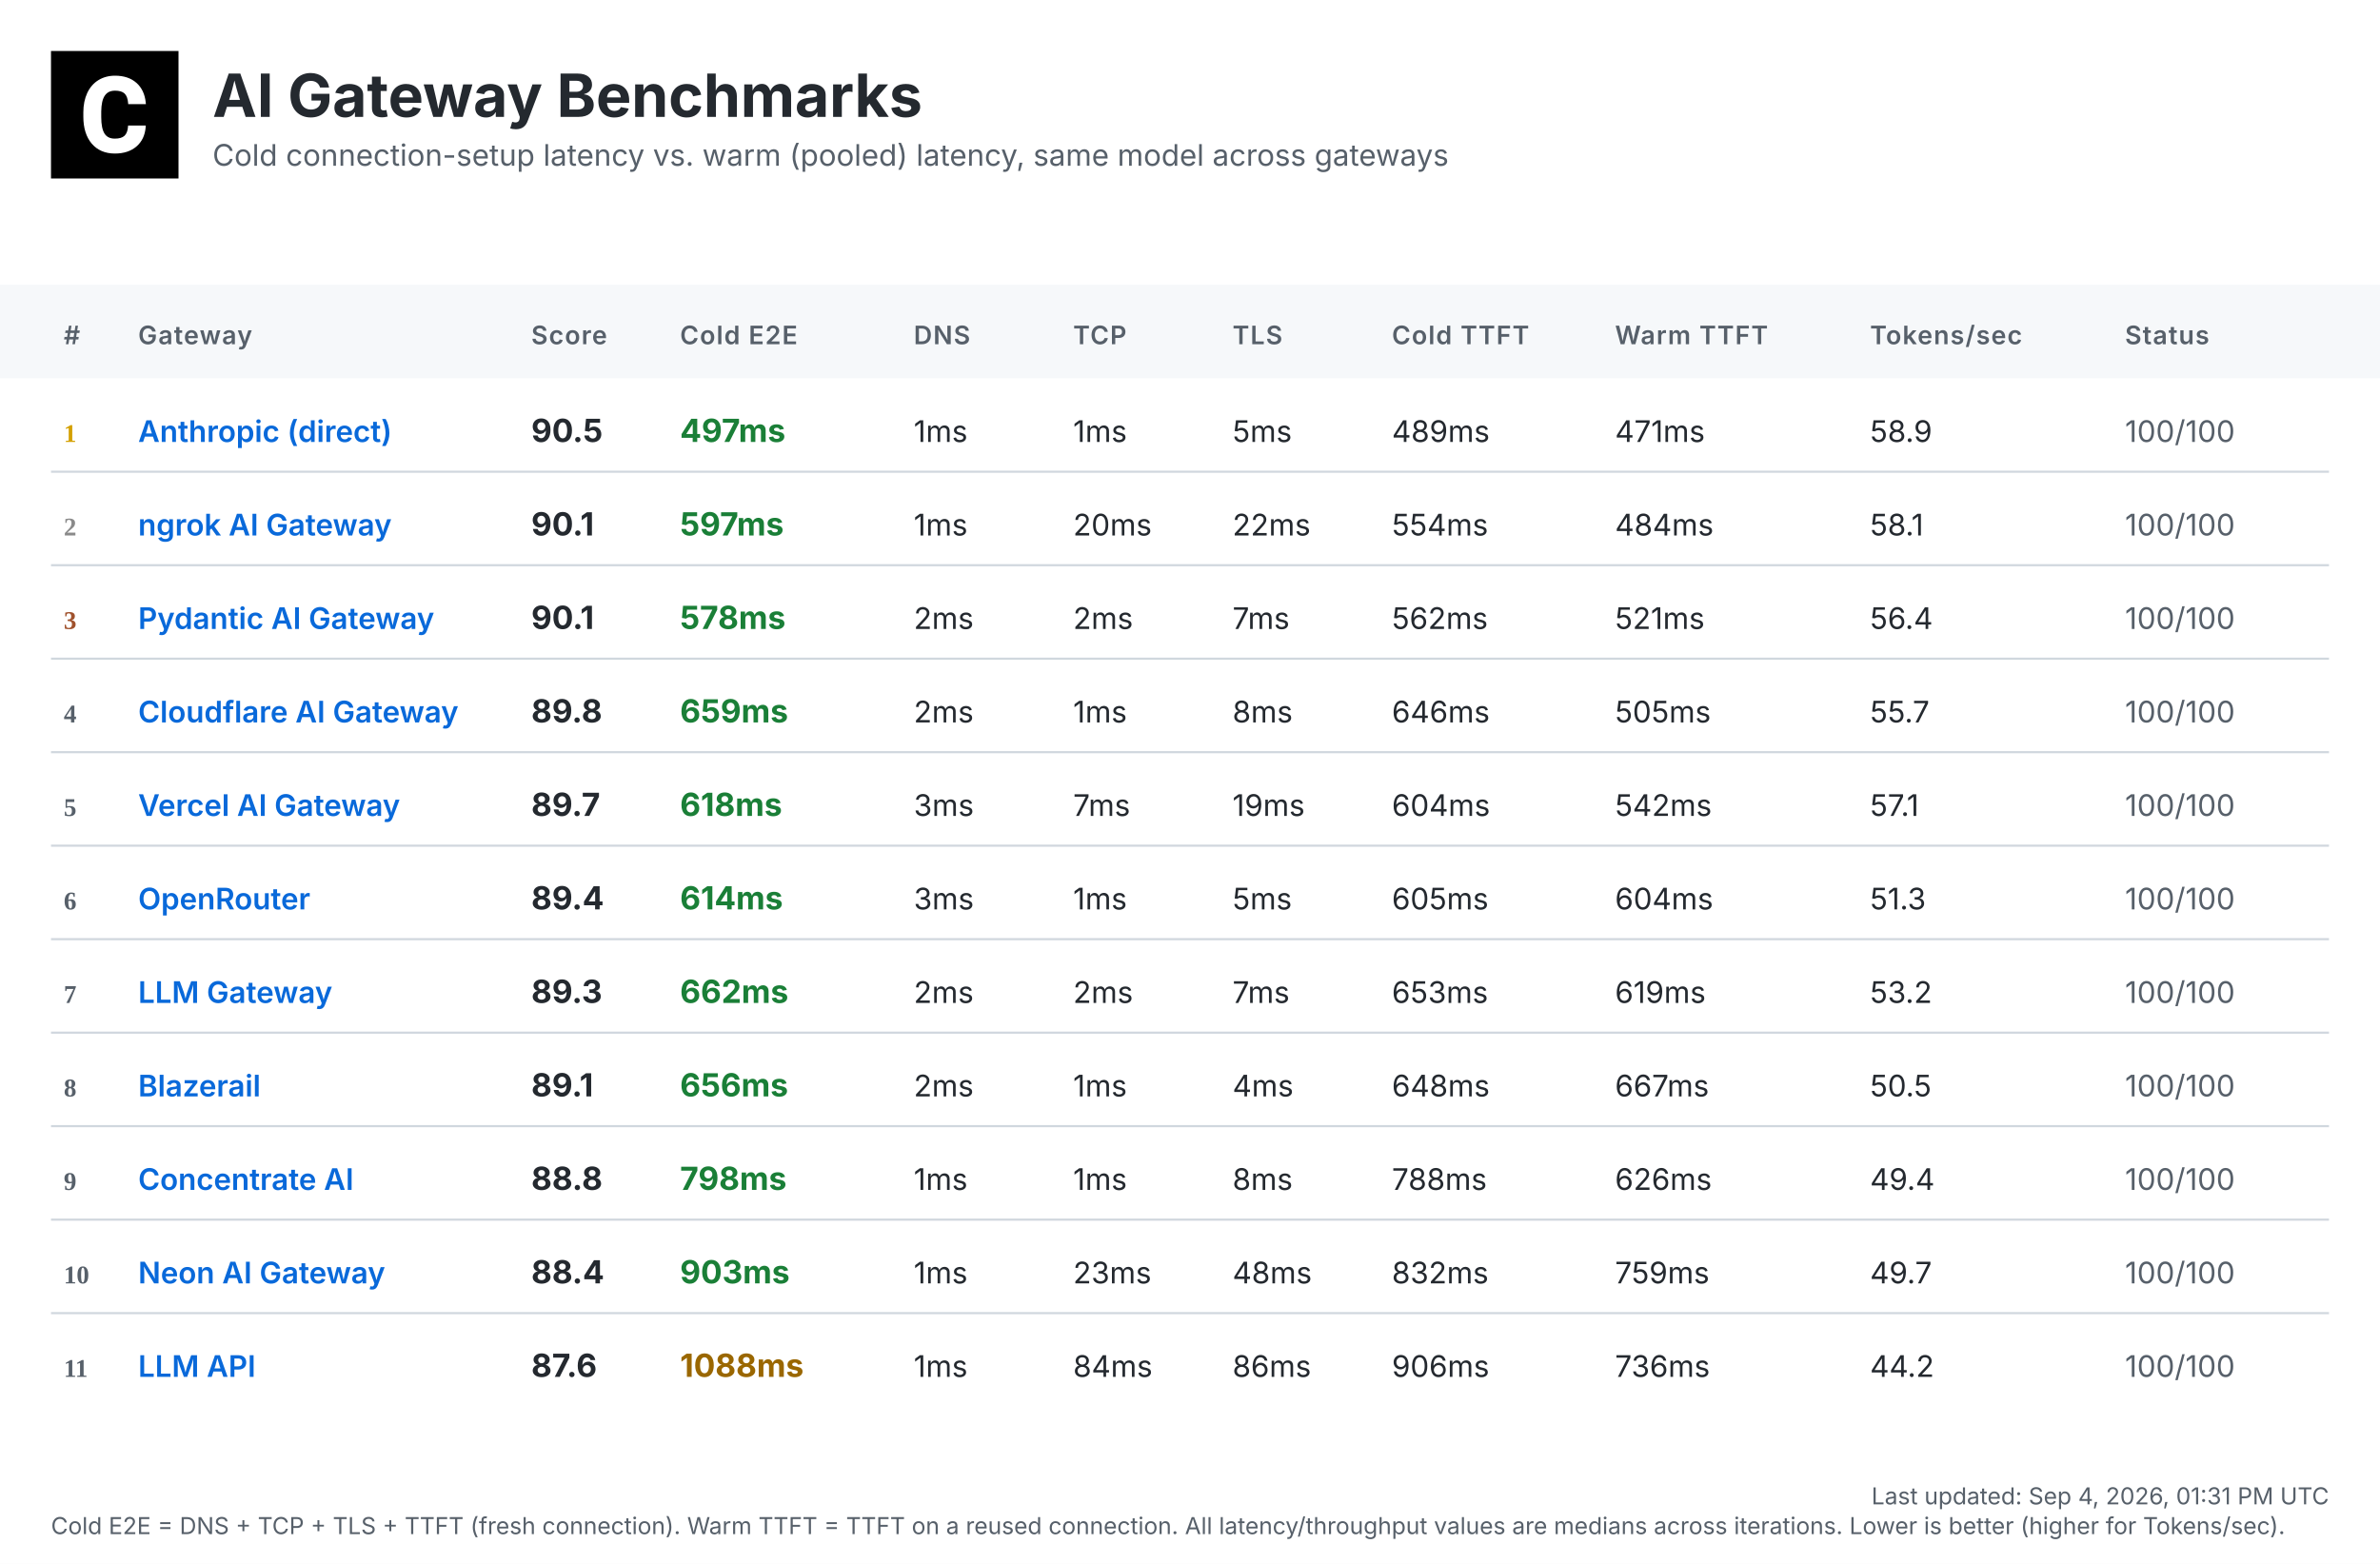
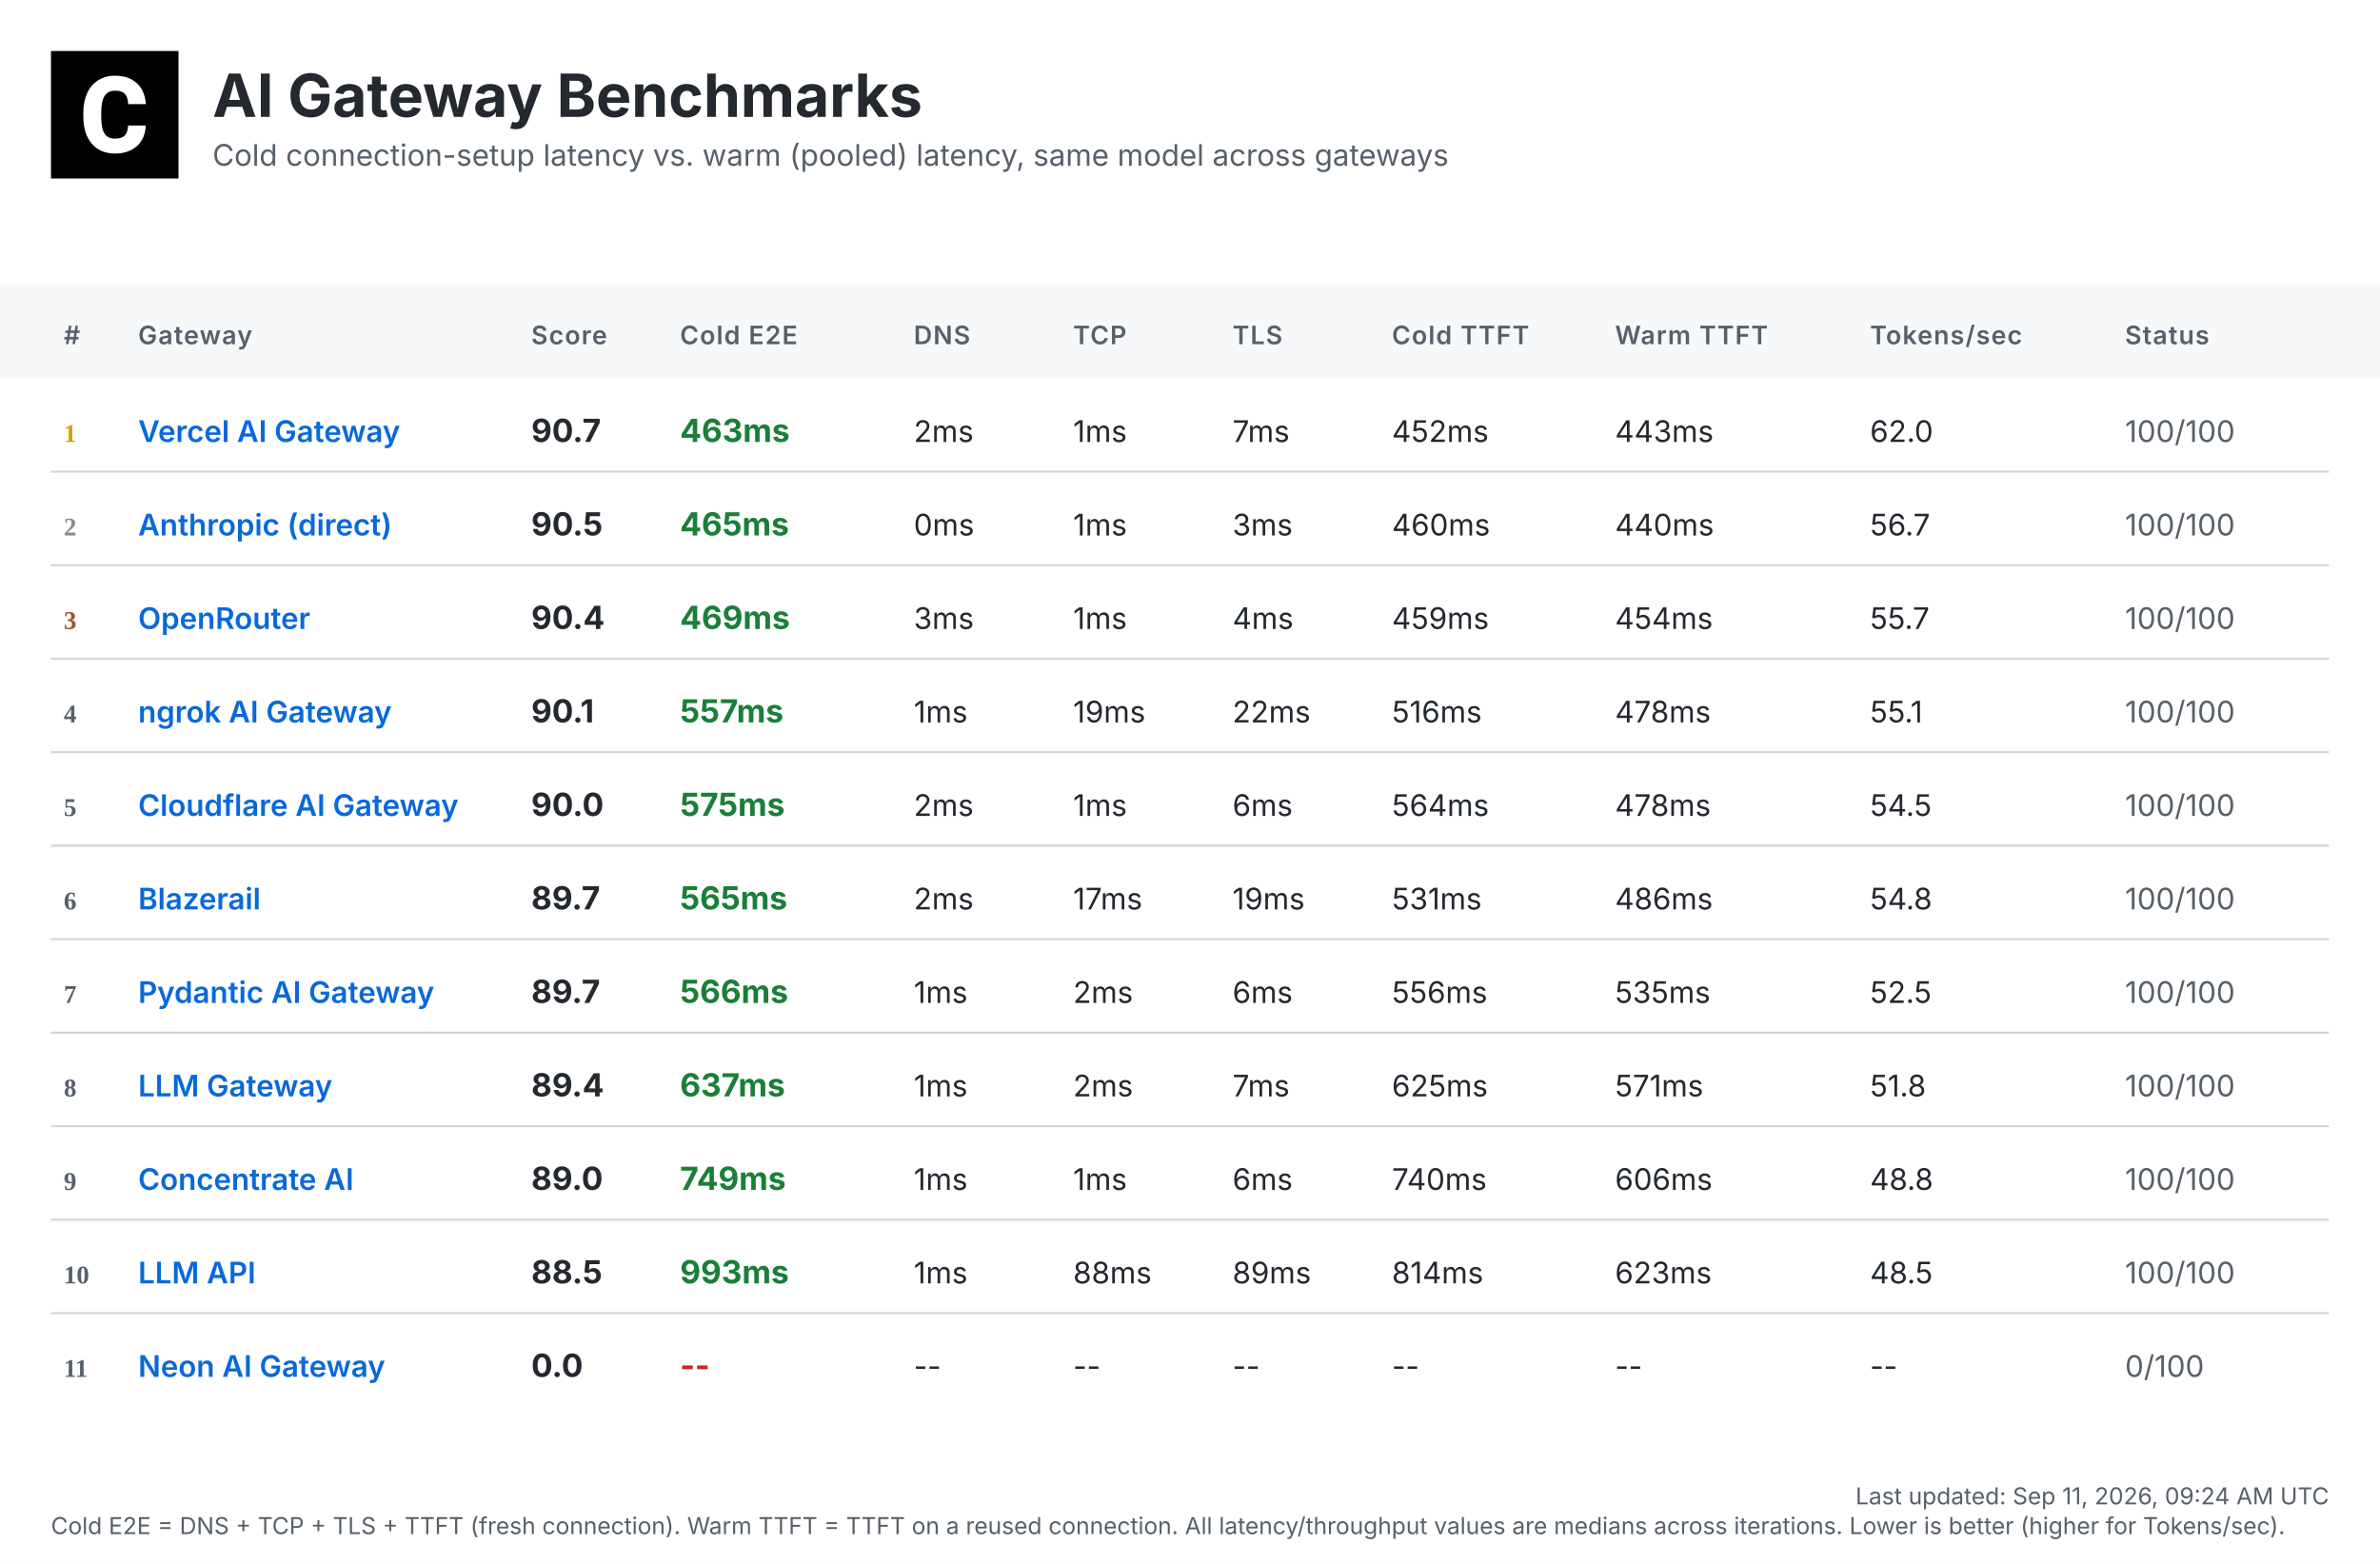
<svg xmlns="http://www.w3.org/2000/svg" width="1120" height="736" viewBox="0 0 1120 736">
  <defs>
    <linearGradient id="headerGrad" x1="0%" y1="0%" x2="100%" y2="100%">
      <stop offset="0%" style="stop-color:#f6f8fa;stop-opacity:1" />
      <stop offset="100%" style="stop-color:#ffffff;stop-opacity:1" />
    </linearGradient>
  </defs>
  <style>
    .bg { fill: #ffffff; }
    .header-bg { fill: url(#headerGrad); }
    .table-header-bg { fill: #f6f8fa; }
    .table-header { font: 600 12px 'Inter', 'SF Pro Display', -apple-system, BlinkMacSystemFont, 'Segoe UI', Roboto, Helvetica, Arial, sans-serif; fill: #57606a; text-transform: uppercase; letter-spacing: 0.5px; }
    .row { font: 14px 'Inter', 'SF Pro Display', -apple-system, BlinkMacSystemFont, 'Segoe UI', Roboto, Helvetica, Arial, sans-serif; fill: #24292f; }
    .rank { font-weight: 700; fill: #57606a; }
    .rank-1 { fill: #d4a000; }
    .rank-2 { fill: #8a8a8a; }
    .rank-3 { fill: #a0522d; }
    .provider { font-weight: 600; fill: #0969da; }
    .total { font-weight: 700; font-size: 15px; }
    .fast { fill: #1a7f37; }
    .medium { fill: #9a6700; }
    .slow { fill: #cf222e; }
    .status { fill: #57606a; }
    .divider { stroke: #d0d7de; stroke-width: 1; }
    .timestamp { font: 11px 'Inter', 'SF Pro Display', -apple-system, BlinkMacSystemFont, 'Segoe UI', Roboto, Helvetica, Arial, sans-serif; fill: #57606a; }
    .title { font: bold 28px 'Inter', 'SF Pro Display', -apple-system, BlinkMacSystemFont, 'Segoe UI', Roboto, Helvetica, Arial, sans-serif; fill: #24292f; }
    .subtitle { font: 14px 'Inter', 'SF Pro Display', -apple-system, BlinkMacSystemFont, 'Segoe UI', Roboto, Helvetica, Arial, sans-serif; fill: #57606a; }
  </style>
  <rect class="bg" width="1120" height="736" />
  <g transform="translate(24, 24)">
    <rect width="60" height="60" fill="#000000" />
    <g transform="scale(0.035) translate(0, 0)">
      <path fill="#ffffff" d="M1036.26,1002.28h237.87l-.93,19.09c-8.38,110.32-49.81,198.3-123.82,262.07-73.09,63.31-170.84,95.43-290.48,95.43-130.81,0-235.55-44.69-311.43-133.6-74.48-87.98-112.65-209.48-112.65-361.23v-60.51c0-96.83,17.7-183.41,51.68-257.43,34.91-74.95,85.19-133.61,149.89-173.63,64.7-40.04,140.12-60.52,225.3-60.52,117.77,0,214.13,32.12,286.29,95.9,72.62,63.3,114.98,153.61,126.15,267.67l1.86,19.08h-238.34l-.93-15.83c-4.65-59.11-20.95-101.94-47.95-127.08-27-25.6-69.83-38.17-127.08-38.17-61.91,0-107.06,20.95-137.33,65.17-31.65,45.15-47.94,117.77-48.87,215.53v74.48c0,102.41,15.36,177.83,45.62,223.91,28.86,44.22,74.01,65.63,137.79,65.63,58.19,0,101.48-12.57,128.95-38.17,26.99-25.14,43.29-66.1,47.48-121.5l.93-16.3Z" />
    </g>
  </g>
  <text class="title" x="100" y="55">AI Gateway Benchmarks</text>
  <text class="subtitle" x="100" y="78">Cold connection-setup latency vs. warm (pooled) latency, same model across gateways</text>
  <rect class="table-header-bg" y="134" width="1120" height="44" />
  <text class="table-header" x="30" y="162">#</text>
  <text class="table-header" x="65" y="162">Gateway</text>
  <text class="table-header" x="250" y="162">Score</text>
  <text class="table-header" x="320" y="162">Cold E2E</text>
  <text class="table-header" x="430" y="162">DNS</text>
  <text class="table-header" x="505" y="162">TCP</text>
  <text class="table-header" x="580" y="162">TLS</text>
  <text class="table-header" x="655" y="162">Cold TTFT</text>
  <text class="table-header" x="760" y="162">Warm TTFT</text>
  <text class="table-header" x="880" y="162">Tokens/sec</text>
  <text class="table-header" x="1000" y="162">Status</text>
  <text class="rank rank-1" x="30" y="208">1</text>
-   <text class="row provider" x="65" y="208">Anthropic (direct)</text>
-   <text class="row total" x="250" y="208">90.5</text>
-   <text class="row total fast" x="320" y="208">497ms</text>
-   <text class="row" x="430" y="208">1ms</text>
+   <text class="row provider" x="65" y="208">Vercel AI Gateway</text>
+   <text class="row total" x="250" y="208">90.7</text>
+   <text class="row total fast" x="320" y="208">463ms</text>
+   <text class="row" x="430" y="208">2ms</text>
  <text class="row" x="505" y="208">1ms</text>
-   <text class="row" x="580" y="208">5ms</text>
-   <text class="row" x="655" y="208">489ms</text>
-   <text class="row" x="760" y="208">471ms</text>
-   <text class="row" x="880" y="208">58.9</text>
+   <text class="row" x="580" y="208">7ms</text>
+   <text class="row" x="655" y="208">452ms</text>
+   <text class="row" x="760" y="208">443ms</text>
+   <text class="row" x="880" y="208">62.0</text>
  <text class="row status" x="1000" y="208">100/100</text>
  <line class="divider" x1="24" y1="222" x2="1096" y2="222" />
  <text class="rank rank-2" x="30" y="252">2</text>
-   <text class="row provider" x="65" y="252">ngrok AI Gateway</text>
-   <text class="row total" x="250" y="252">90.1</text>
-   <text class="row total fast" x="320" y="252">597ms</text>
-   <text class="row" x="430" y="252">1ms</text>
-   <text class="row" x="505" y="252">20ms</text>
-   <text class="row" x="580" y="252">22ms</text>
-   <text class="row" x="655" y="252">554ms</text>
-   <text class="row" x="760" y="252">484ms</text>
-   <text class="row" x="880" y="252">58.1</text>
+   <text class="row provider" x="65" y="252">Anthropic (direct)</text>
+   <text class="row total" x="250" y="252">90.5</text>
+   <text class="row total fast" x="320" y="252">465ms</text>
+   <text class="row" x="430" y="252">0ms</text>
+   <text class="row" x="505" y="252">1ms</text>
+   <text class="row" x="580" y="252">3ms</text>
+   <text class="row" x="655" y="252">460ms</text>
+   <text class="row" x="760" y="252">440ms</text>
+   <text class="row" x="880" y="252">56.7</text>
  <text class="row status" x="1000" y="252">100/100</text>
  <line class="divider" x1="24" y1="266" x2="1096" y2="266" />
  <text class="rank rank-3" x="30" y="296">3</text>
-   <text class="row provider" x="65" y="296">Pydantic AI Gateway</text>
-   <text class="row total" x="250" y="296">90.1</text>
-   <text class="row total fast" x="320" y="296">578ms</text>
-   <text class="row" x="430" y="296">2ms</text>
-   <text class="row" x="505" y="296">2ms</text>
-   <text class="row" x="580" y="296">7ms</text>
-   <text class="row" x="655" y="296">562ms</text>
-   <text class="row" x="760" y="296">521ms</text>
-   <text class="row" x="880" y="296">56.4</text>
+   <text class="row provider" x="65" y="296">OpenRouter</text>
+   <text class="row total" x="250" y="296">90.4</text>
+   <text class="row total fast" x="320" y="296">469ms</text>
+   <text class="row" x="430" y="296">3ms</text>
+   <text class="row" x="505" y="296">1ms</text>
+   <text class="row" x="580" y="296">4ms</text>
+   <text class="row" x="655" y="296">459ms</text>
+   <text class="row" x="760" y="296">454ms</text>
+   <text class="row" x="880" y="296">55.7</text>
  <text class="row status" x="1000" y="296">100/100</text>
  <line class="divider" x1="24" y1="310" x2="1096" y2="310" />
  <text class="rank" x="30" y="340">4</text>
-   <text class="row provider" x="65" y="340">Cloudflare AI Gateway</text>
-   <text class="row total" x="250" y="340">89.8</text>
-   <text class="row total fast" x="320" y="340">659ms</text>
-   <text class="row" x="430" y="340">2ms</text>
-   <text class="row" x="505" y="340">1ms</text>
-   <text class="row" x="580" y="340">8ms</text>
-   <text class="row" x="655" y="340">646ms</text>
-   <text class="row" x="760" y="340">505ms</text>
-   <text class="row" x="880" y="340">55.7</text>
+   <text class="row provider" x="65" y="340">ngrok AI Gateway</text>
+   <text class="row total" x="250" y="340">90.1</text>
+   <text class="row total fast" x="320" y="340">557ms</text>
+   <text class="row" x="430" y="340">1ms</text>
+   <text class="row" x="505" y="340">19ms</text>
+   <text class="row" x="580" y="340">22ms</text>
+   <text class="row" x="655" y="340">516ms</text>
+   <text class="row" x="760" y="340">478ms</text>
+   <text class="row" x="880" y="340">55.1</text>
  <text class="row status" x="1000" y="340">100/100</text>
  <line class="divider" x1="24" y1="354" x2="1096" y2="354" />
  <text class="rank" x="30" y="384">5</text>
-   <text class="row provider" x="65" y="384">Vercel AI Gateway</text>
-   <text class="row total" x="250" y="384">89.7</text>
-   <text class="row total fast" x="320" y="384">618ms</text>
-   <text class="row" x="430" y="384">3ms</text>
-   <text class="row" x="505" y="384">7ms</text>
-   <text class="row" x="580" y="384">19ms</text>
-   <text class="row" x="655" y="384">604ms</text>
-   <text class="row" x="760" y="384">542ms</text>
-   <text class="row" x="880" y="384">57.1</text>
+   <text class="row provider" x="65" y="384">Cloudflare AI Gateway</text>
+   <text class="row total" x="250" y="384">90.0</text>
+   <text class="row total fast" x="320" y="384">575ms</text>
+   <text class="row" x="430" y="384">2ms</text>
+   <text class="row" x="505" y="384">1ms</text>
+   <text class="row" x="580" y="384">6ms</text>
+   <text class="row" x="655" y="384">564ms</text>
+   <text class="row" x="760" y="384">478ms</text>
+   <text class="row" x="880" y="384">54.5</text>
  <text class="row status" x="1000" y="384">100/100</text>
  <line class="divider" x1="24" y1="398" x2="1096" y2="398" />
  <text class="rank" x="30" y="428">6</text>
-   <text class="row provider" x="65" y="428">OpenRouter</text>
-   <text class="row total" x="250" y="428">89.4</text>
-   <text class="row total fast" x="320" y="428">614ms</text>
-   <text class="row" x="430" y="428">3ms</text>
-   <text class="row" x="505" y="428">1ms</text>
-   <text class="row" x="580" y="428">5ms</text>
-   <text class="row" x="655" y="428">605ms</text>
-   <text class="row" x="760" y="428">604ms</text>
-   <text class="row" x="880" y="428">51.3</text>
+   <text class="row provider" x="65" y="428">Blazerail</text>
+   <text class="row total" x="250" y="428">89.7</text>
+   <text class="row total fast" x="320" y="428">565ms</text>
+   <text class="row" x="430" y="428">2ms</text>
+   <text class="row" x="505" y="428">17ms</text>
+   <text class="row" x="580" y="428">19ms</text>
+   <text class="row" x="655" y="428">531ms</text>
+   <text class="row" x="760" y="428">486ms</text>
+   <text class="row" x="880" y="428">54.8</text>
  <text class="row status" x="1000" y="428">100/100</text>
  <line class="divider" x1="24" y1="442" x2="1096" y2="442" />
  <text class="rank" x="30" y="472">7</text>
-   <text class="row provider" x="65" y="472">LLM Gateway</text>
-   <text class="row total" x="250" y="472">89.3</text>
-   <text class="row total fast" x="320" y="472">662ms</text>
-   <text class="row" x="430" y="472">2ms</text>
+   <text class="row provider" x="65" y="472">Pydantic AI Gateway</text>
+   <text class="row total" x="250" y="472">89.7</text>
+   <text class="row total fast" x="320" y="472">566ms</text>
+   <text class="row" x="430" y="472">1ms</text>
  <text class="row" x="505" y="472">2ms</text>
-   <text class="row" x="580" y="472">7ms</text>
-   <text class="row" x="655" y="472">653ms</text>
-   <text class="row" x="760" y="472">619ms</text>
-   <text class="row" x="880" y="472">53.2</text>
+   <text class="row" x="580" y="472">6ms</text>
+   <text class="row" x="655" y="472">556ms</text>
+   <text class="row" x="760" y="472">535ms</text>
+   <text class="row" x="880" y="472">52.5</text>
  <text class="row status" x="1000" y="472">100/100</text>
  <line class="divider" x1="24" y1="486" x2="1096" y2="486" />
  <text class="rank" x="30" y="516">8</text>
-   <text class="row provider" x="65" y="516">Blazerail</text>
-   <text class="row total" x="250" y="516">89.1</text>
-   <text class="row total fast" x="320" y="516">656ms</text>
-   <text class="row" x="430" y="516">2ms</text>
-   <text class="row" x="505" y="516">1ms</text>
-   <text class="row" x="580" y="516">4ms</text>
-   <text class="row" x="655" y="516">648ms</text>
-   <text class="row" x="760" y="516">667ms</text>
-   <text class="row" x="880" y="516">50.5</text>
+   <text class="row provider" x="65" y="516">LLM Gateway</text>
+   <text class="row total" x="250" y="516">89.4</text>
+   <text class="row total fast" x="320" y="516">637ms</text>
+   <text class="row" x="430" y="516">1ms</text>
+   <text class="row" x="505" y="516">2ms</text>
+   <text class="row" x="580" y="516">7ms</text>
+   <text class="row" x="655" y="516">625ms</text>
+   <text class="row" x="760" y="516">571ms</text>
+   <text class="row" x="880" y="516">51.8</text>
  <text class="row status" x="1000" y="516">100/100</text>
  <line class="divider" x1="24" y1="530" x2="1096" y2="530" />
  <text class="rank" x="30" y="560">9</text>
  <text class="row provider" x="65" y="560">Concentrate AI</text>
-   <text class="row total" x="250" y="560">88.8</text>
-   <text class="row total fast" x="320" y="560">798ms</text>
+   <text class="row total" x="250" y="560">89.0</text>
+   <text class="row total fast" x="320" y="560">749ms</text>
  <text class="row" x="430" y="560">1ms</text>
  <text class="row" x="505" y="560">1ms</text>
-   <text class="row" x="580" y="560">8ms</text>
-   <text class="row" x="655" y="560">788ms</text>
-   <text class="row" x="760" y="560">626ms</text>
-   <text class="row" x="880" y="560">49.4</text>
+   <text class="row" x="580" y="560">6ms</text>
+   <text class="row" x="655" y="560">740ms</text>
+   <text class="row" x="760" y="560">606ms</text>
+   <text class="row" x="880" y="560">48.8</text>
  <text class="row status" x="1000" y="560">100/100</text>
  <line class="divider" x1="24" y1="574" x2="1096" y2="574" />
  <text class="rank" x="30" y="604">10</text>
-   <text class="row provider" x="65" y="604">Neon AI Gateway</text>
-   <text class="row total" x="250" y="604">88.4</text>
-   <text class="row total fast" x="320" y="604">903ms</text>
+   <text class="row provider" x="65" y="604">LLM API</text>
+   <text class="row total" x="250" y="604">88.5</text>
+   <text class="row total fast" x="320" y="604">993ms</text>
  <text class="row" x="430" y="604">1ms</text>
-   <text class="row" x="505" y="604">23ms</text>
-   <text class="row" x="580" y="604">48ms</text>
-   <text class="row" x="655" y="604">832ms</text>
-   <text class="row" x="760" y="604">759ms</text>
-   <text class="row" x="880" y="604">49.7</text>
+   <text class="row" x="505" y="604">88ms</text>
+   <text class="row" x="580" y="604">89ms</text>
+   <text class="row" x="655" y="604">814ms</text>
+   <text class="row" x="760" y="604">623ms</text>
+   <text class="row" x="880" y="604">48.5</text>
  <text class="row status" x="1000" y="604">100/100</text>
  <line class="divider" x1="24" y1="618" x2="1096" y2="618" />
  <text class="rank" x="30" y="648">11</text>
-   <text class="row provider" x="65" y="648">LLM API</text>
-   <text class="row total" x="250" y="648">87.6</text>
-   <text class="row total medium" x="320" y="648">1088ms</text>
-   <text class="row" x="430" y="648">1ms</text>
-   <text class="row" x="505" y="648">84ms</text>
-   <text class="row" x="580" y="648">86ms</text>
-   <text class="row" x="655" y="648">906ms</text>
-   <text class="row" x="760" y="648">736ms</text>
-   <text class="row" x="880" y="648">44.2</text>
-   <text class="row status" x="1000" y="648">100/100</text>
-   <text class="timestamp" x="1096" y="708" text-anchor="end">Last updated: Sep 4, 2026, 01:31 PM UTC</text>
+   <text class="row provider" x="65" y="648">Neon AI Gateway</text>
+   <text class="row total" x="250" y="648">0.0</text>
+   <text class="row total slow" x="320" y="648">--</text>
+   <text class="row" x="430" y="648">--</text>
+   <text class="row" x="505" y="648">--</text>
+   <text class="row" x="580" y="648">--</text>
+   <text class="row" x="655" y="648">--</text>
+   <text class="row" x="760" y="648">--</text>
+   <text class="row" x="880" y="648">--</text>
+   <text class="row status" x="1000" y="648">0/100</text>
+   <text class="timestamp" x="1096" y="708" text-anchor="end">Last updated: Sep 11, 2026, 09:24 AM UTC</text>
  <text class="timestamp" x="24" y="722">Cold E2E = DNS + TCP + TLS + TTFT (fresh connection). Warm TTFT = TTFT on a reused connection. All latency/throughput values are medians across iterations. Lower is better (higher for Tokens/sec).</text>
</svg>
